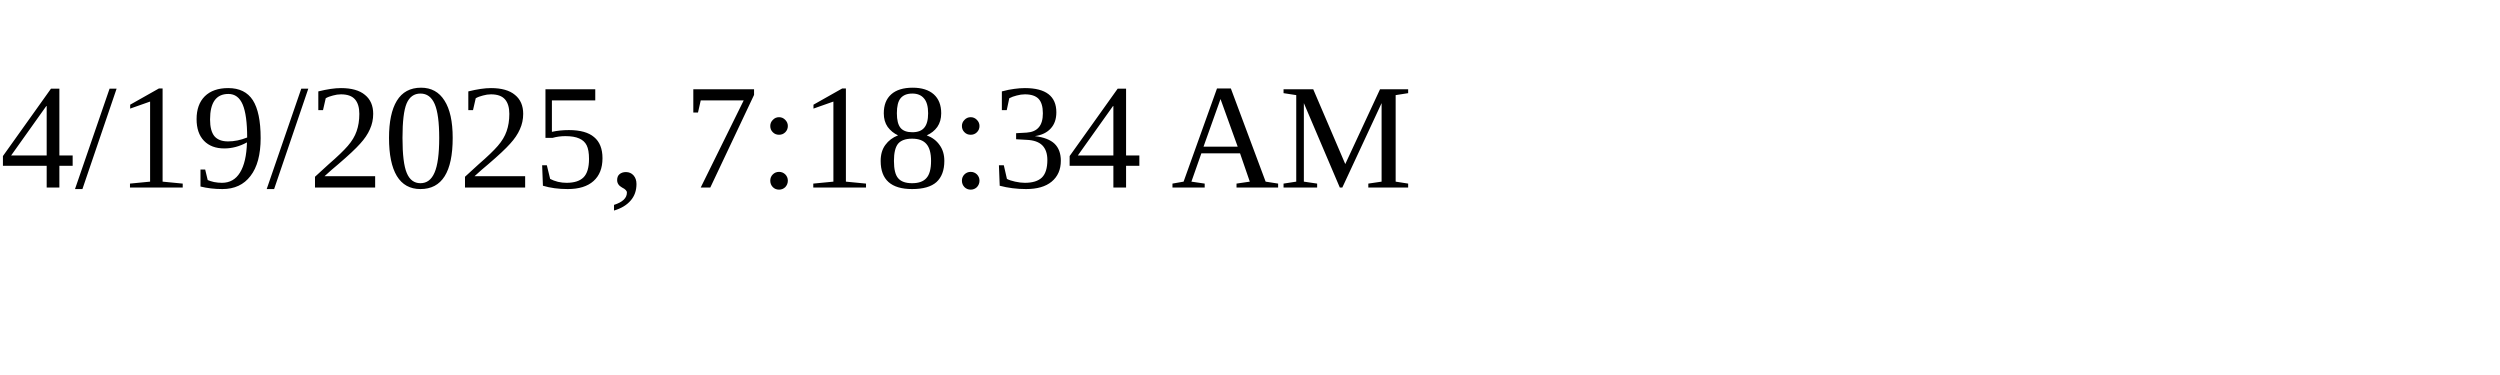
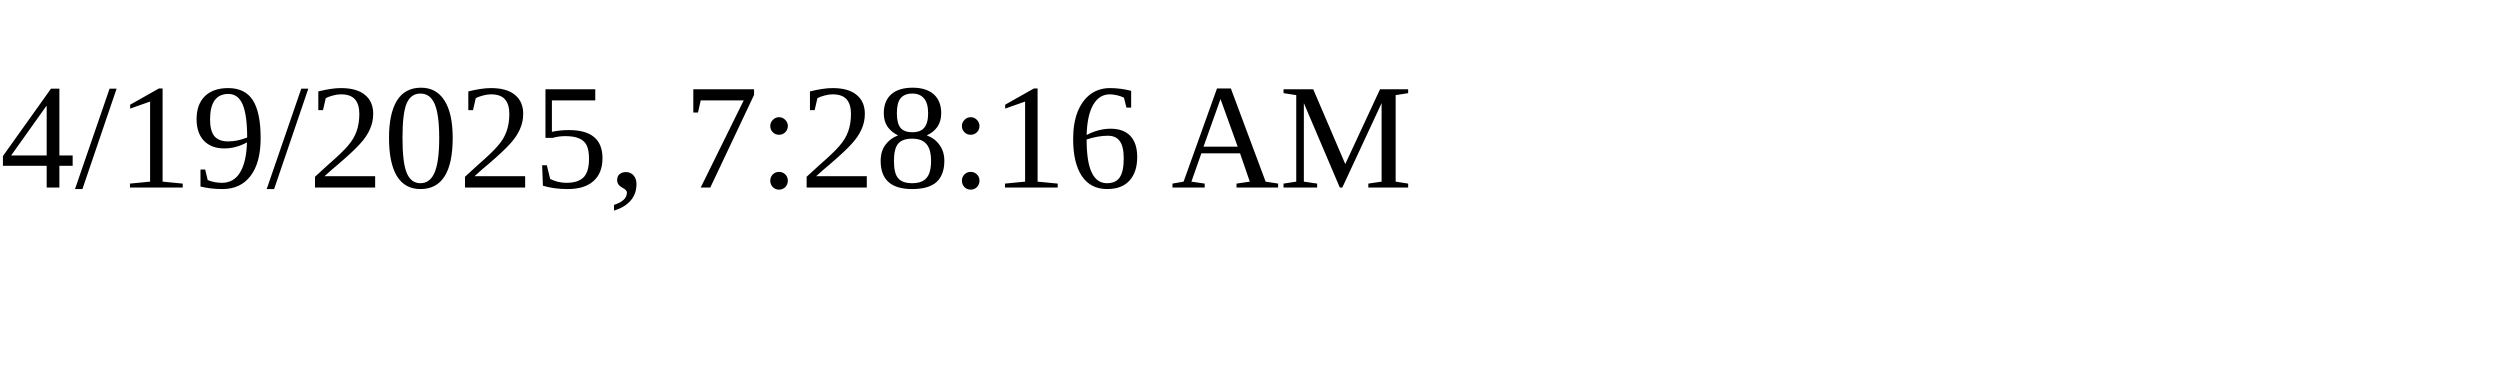
<svg xmlns="http://www.w3.org/2000/svg" height="30" width="200">
-   <text x="0" y="15">4/19/2025, 7:18:34 AM</text>
+   <text x="0" y="15">4/19/2025, 7:28:16 AM</text>
</svg>
